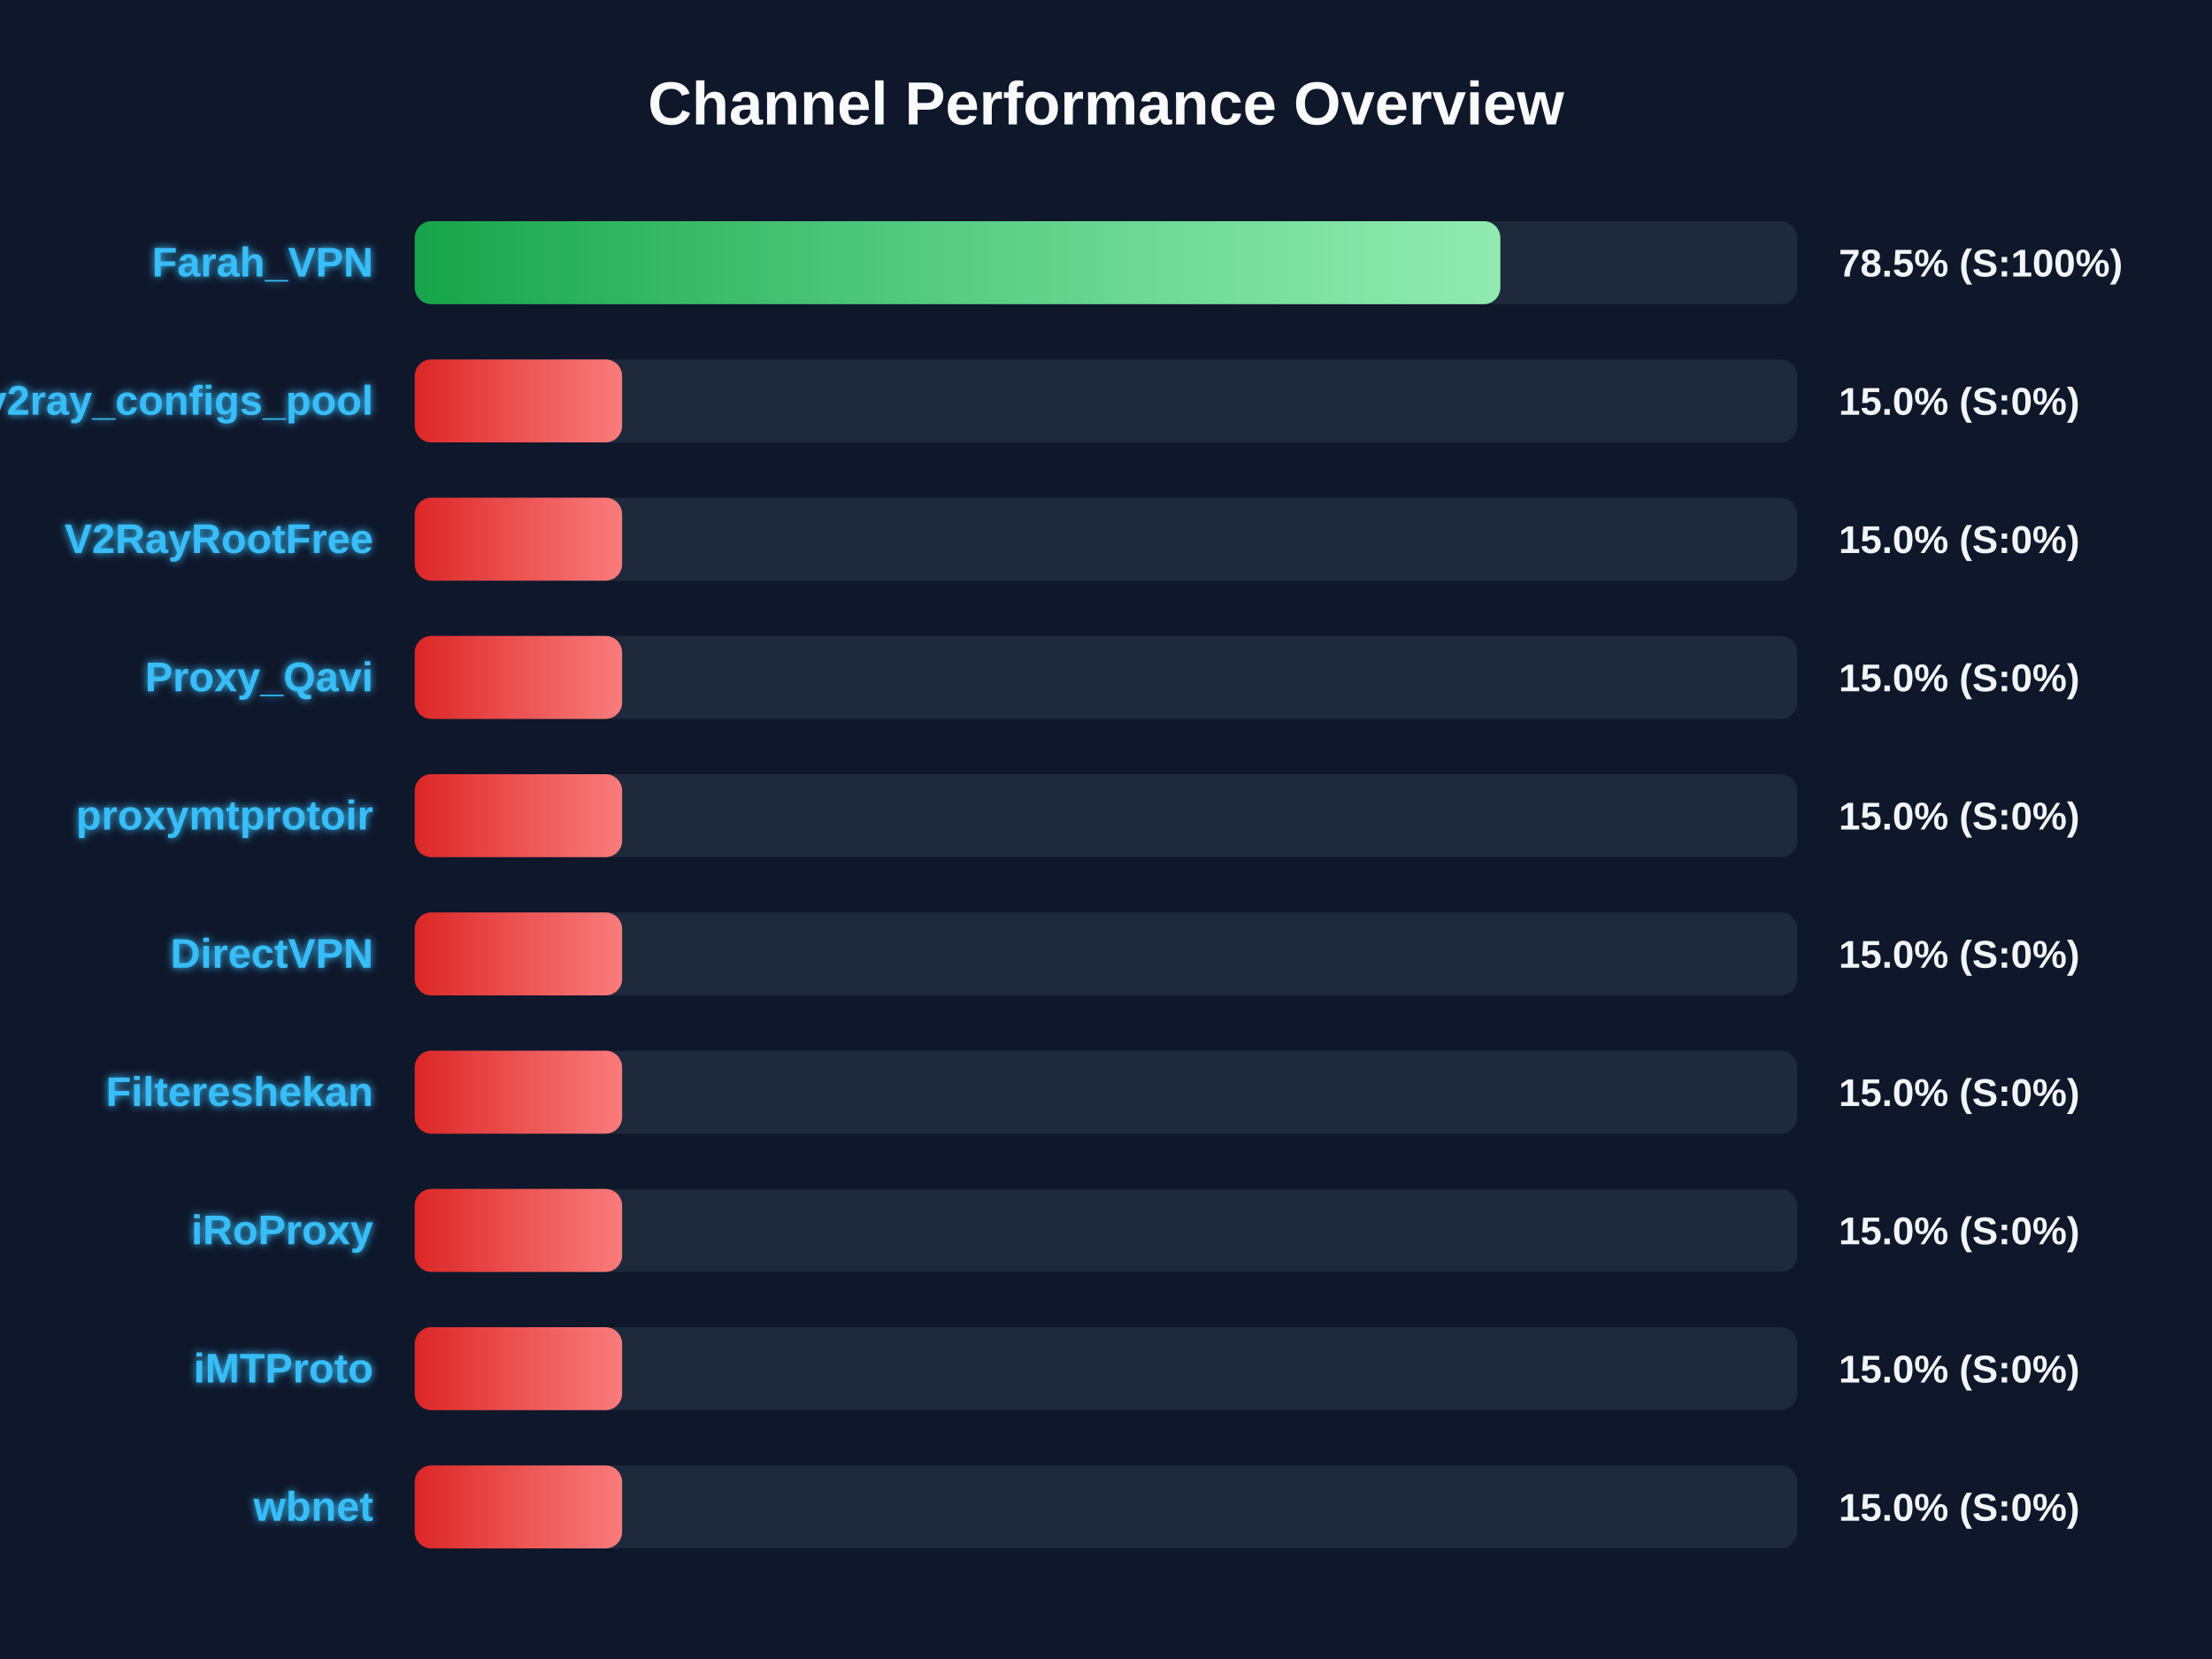
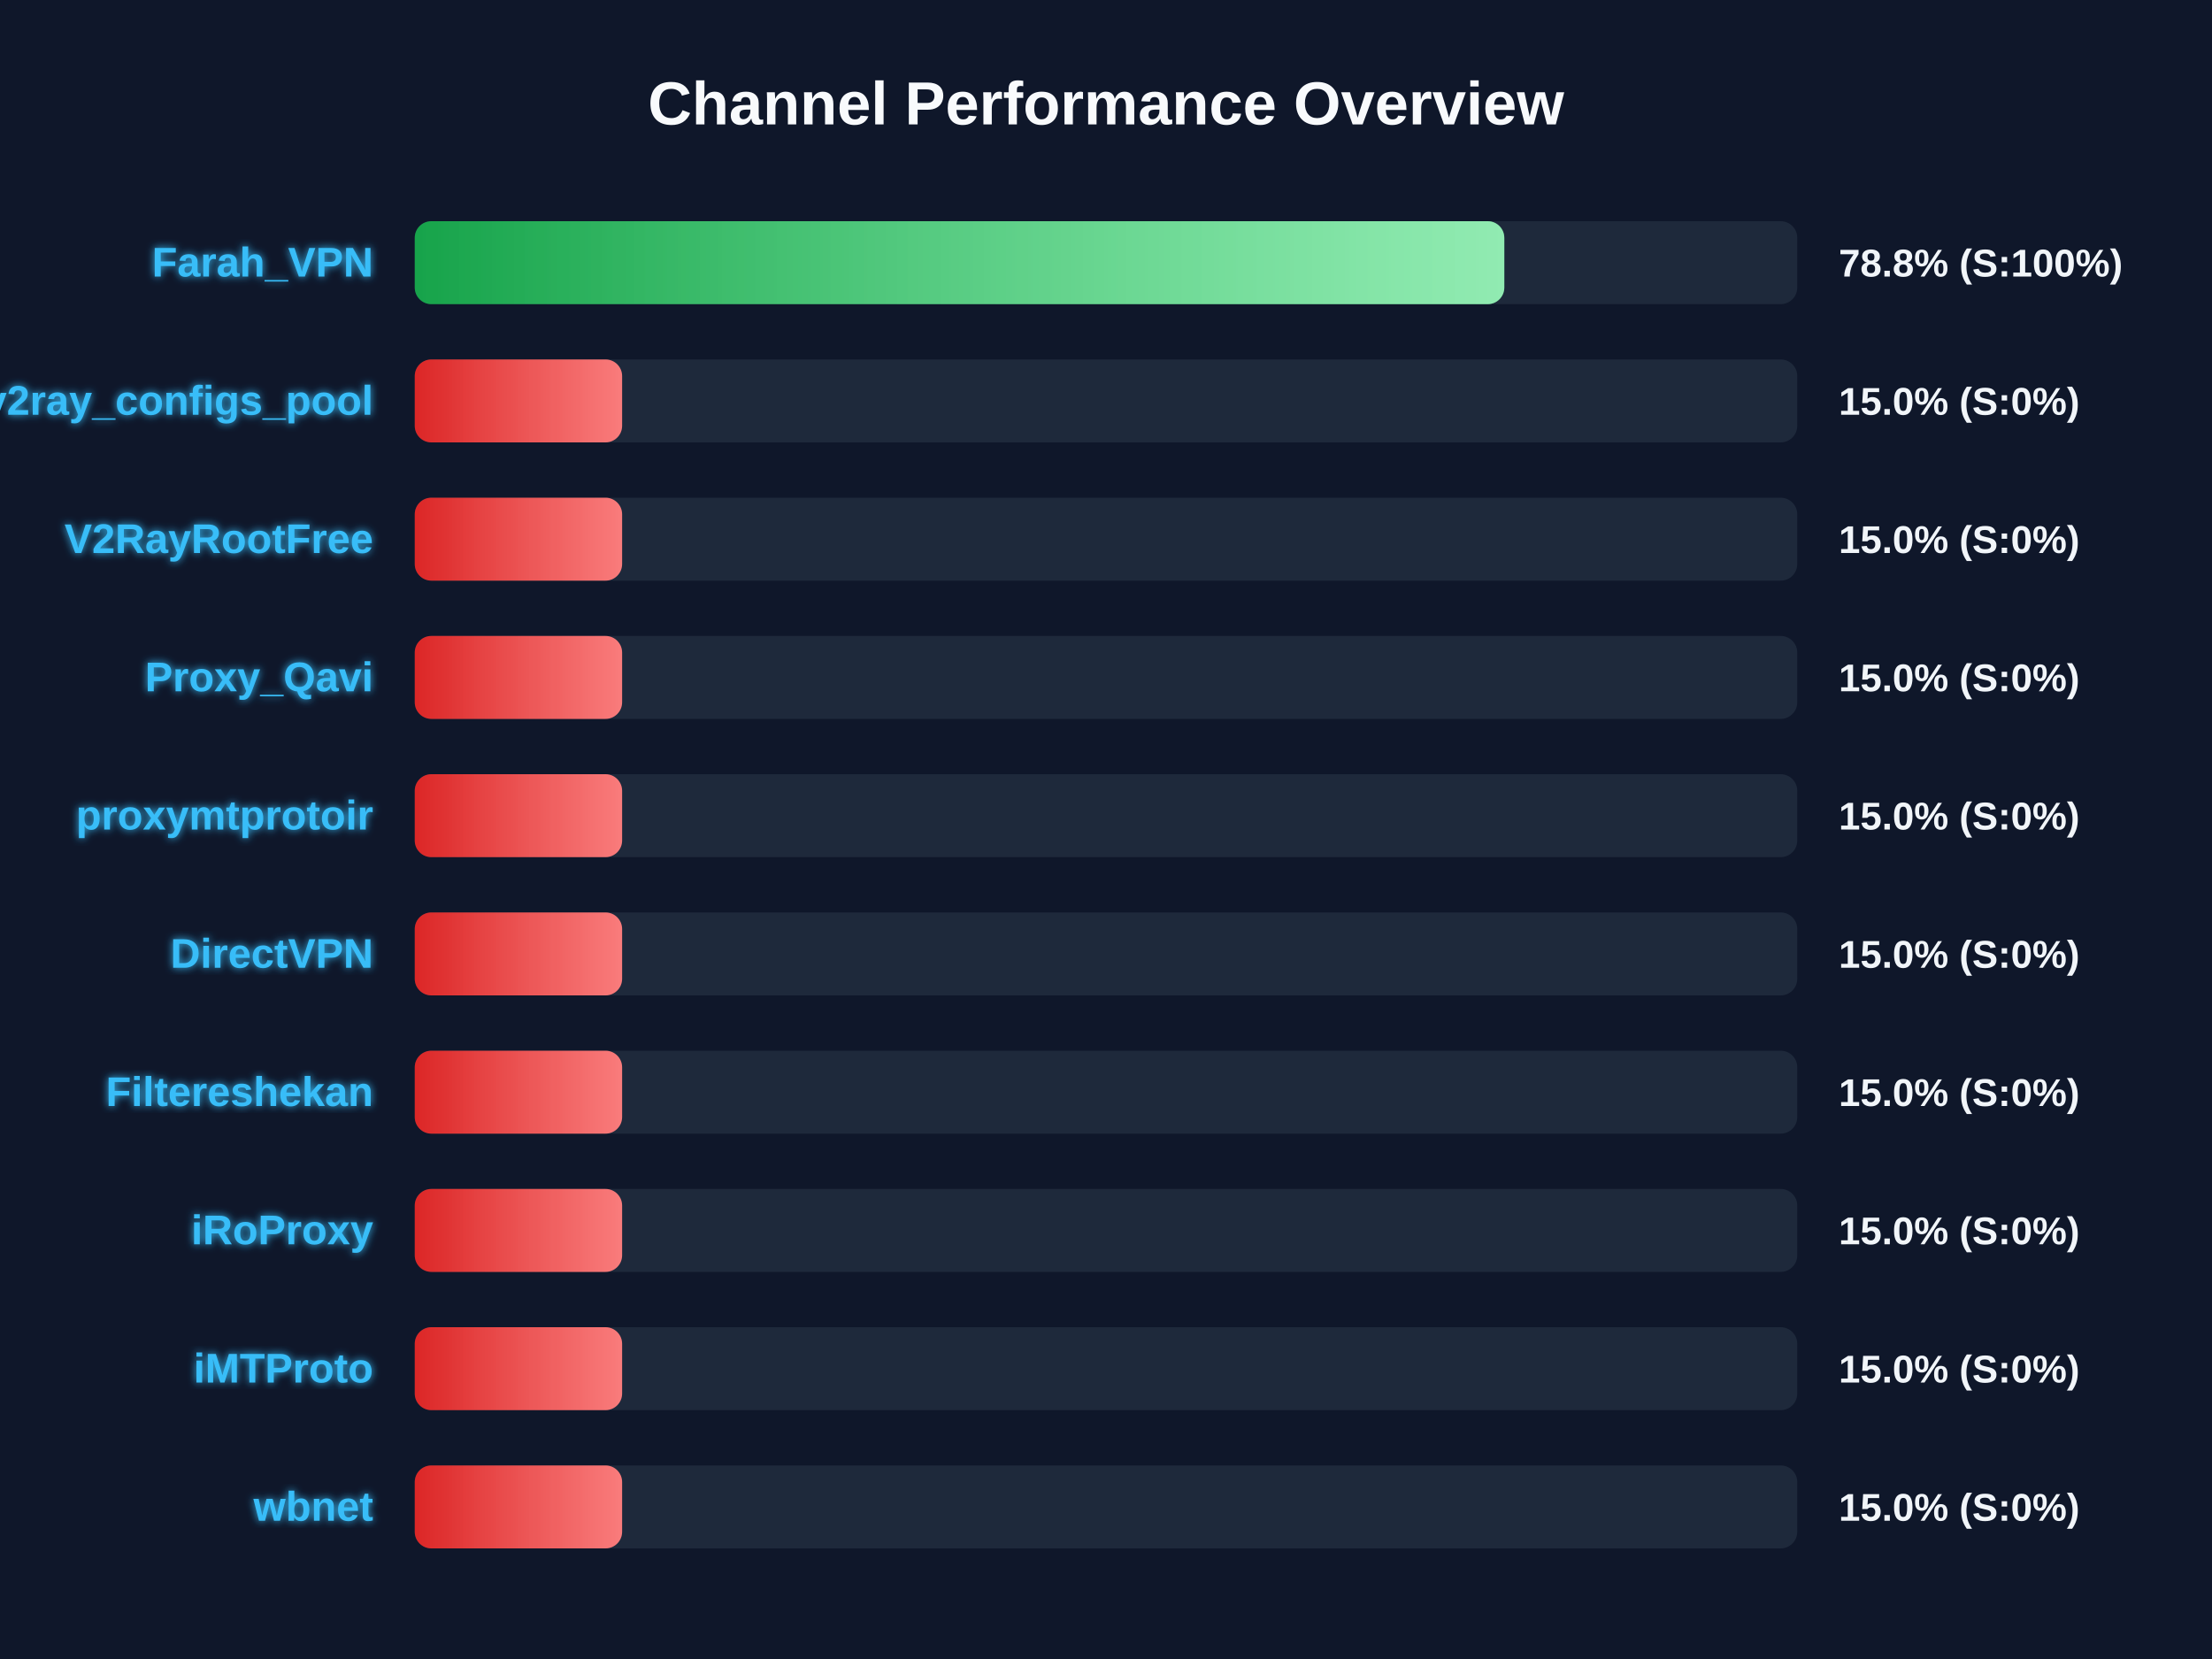
<svg xmlns="http://www.w3.org/2000/svg" width="800" height="600" version="1.1">
  <defs>
    <linearGradient id="grad-green" x1="0%" y1="0%" x2="100%" y2="0%">
      <stop offset="0%" stop-color="#16a34a" />
      <stop offset="100%" stop-color="#4ade80" />
    </linearGradient>
    <linearGradient id="grad-yellow" x1="0%" y1="0%" x2="100%" y2="0%">
      <stop offset="0%" stop-color="#ca8a04" />
      <stop offset="100%" stop-color="#fde047" />
    </linearGradient>
    <linearGradient id="grad-red" x1="0%" y1="0%" x2="100%" y2="0%">
      <stop offset="0%" stop-color="#dc2626" />
      <stop offset="100%" stop-color="#f87171" />
    </linearGradient>
    <linearGradient id="shimmer" x1="0%" y1="0%" x2="100%" y2="0%">
      <stop offset="0%" stop-color="rgba(255,255,255,0)" />
      <stop offset="50%" stop-color="rgba(255,255,255,0.4)" />
      <stop offset="100%" stop-color="rgba(255,255,255,0)" />
    </linearGradient>
    <filter id="glow" x="-20%" y="-20%" width="140%" height="140%">
      <feGaussianBlur stdDeviation="1.5" result="blur" />
      <feComposite in="SourceGraphic" in2="blur" operator="over" />
    </filter>
  </defs>
  <style>
        .bg-rect { fill: #0f172a; }
        .title { font: bold 22px 'Segoe UI', Arial, sans-serif; fill: #f8fafc; }
        .row { font: bold 15px 'Segoe UI', Arial, sans-serif; fill: #38bdf8; filter: url(#glow); }
        .score { font: bold 14px 'Segoe UI', Arial, sans-serif; fill: #f1f5f9; }
        @keyframes shimmer-anim {
            0% { transform: translateX(-100%); }
            100% { transform: translateX(200%); }
        }
        .shimmer-rect {
            animation: shimmer-anim 2.5s infinite linear;
        }
    </style>
  <rect width="100%" height="100%" class="bg-rect" />
  <text x="400" y="45" text-anchor="middle" class="title">Channel Performance Overview</text>
  <rect x="150" y="80" width="500" height="30" fill="#1e293b" rx="6" />
  <clipPath id="clip-0">
-     <rect x="150" y="80" width="392.6" height="30" rx="6" />
+     <rect x="150" y="80" width="394.05" height="30" rx="6" />
  </clipPath>
-   <rect x="150" y="80" width="392.6" height="30" fill="url(#grad-green)" rx="6" />
+   <rect x="150" y="80" width="394.05" height="30" fill="url(#grad-green)" rx="6" />
  <g clip-path="url(#clip-0)">
    <rect x="150" y="80" width="100%" height="30" fill="url(#shimmer)" class="shimmer-rect" />
  </g>
  <text x="135" y="100" text-anchor="end" class="row">Farah_VPN</text>
-   <text x="665" y="100" text-anchor="start" class="score">78.5% (S:100%)</text>
+   <text x="665" y="100" text-anchor="start" class="score">78.8% (S:100%)</text>
  <rect x="150" y="130" width="500" height="30" fill="#1e293b" rx="6" />
  <clipPath id="clip-1">
    <rect x="150" y="130" width="75.0" height="30" rx="6" />
  </clipPath>
  <rect x="150" y="130" width="75.0" height="30" fill="url(#grad-red)" rx="6" />
  <g clip-path="url(#clip-1)">
    <rect x="150" y="130" width="100%" height="30" fill="url(#shimmer)" class="shimmer-rect" />
  </g>
  <text x="135" y="150" text-anchor="end" class="row">v2ray_configs_pool</text>
  <text x="665" y="150" text-anchor="start" class="score">15.0% (S:0%)</text>
  <rect x="150" y="180" width="500" height="30" fill="#1e293b" rx="6" />
  <clipPath id="clip-2">
    <rect x="150" y="180" width="75.0" height="30" rx="6" />
  </clipPath>
  <rect x="150" y="180" width="75.0" height="30" fill="url(#grad-red)" rx="6" />
  <g clip-path="url(#clip-2)">
    <rect x="150" y="180" width="100%" height="30" fill="url(#shimmer)" class="shimmer-rect" />
  </g>
  <text x="135" y="200" text-anchor="end" class="row">V2RayRootFree</text>
  <text x="665" y="200" text-anchor="start" class="score">15.0% (S:0%)</text>
  <rect x="150" y="230" width="500" height="30" fill="#1e293b" rx="6" />
  <clipPath id="clip-3">
    <rect x="150" y="230" width="75.0" height="30" rx="6" />
  </clipPath>
  <rect x="150" y="230" width="75.0" height="30" fill="url(#grad-red)" rx="6" />
  <g clip-path="url(#clip-3)">
    <rect x="150" y="230" width="100%" height="30" fill="url(#shimmer)" class="shimmer-rect" />
  </g>
  <text x="135" y="250" text-anchor="end" class="row">Proxy_Qavi</text>
  <text x="665" y="250" text-anchor="start" class="score">15.0% (S:0%)</text>
  <rect x="150" y="280" width="500" height="30" fill="#1e293b" rx="6" />
  <clipPath id="clip-4">
    <rect x="150" y="280" width="75.0" height="30" rx="6" />
  </clipPath>
  <rect x="150" y="280" width="75.0" height="30" fill="url(#grad-red)" rx="6" />
  <g clip-path="url(#clip-4)">
    <rect x="150" y="280" width="100%" height="30" fill="url(#shimmer)" class="shimmer-rect" />
  </g>
  <text x="135" y="300" text-anchor="end" class="row">proxymtprotoir</text>
  <text x="665" y="300" text-anchor="start" class="score">15.0% (S:0%)</text>
  <rect x="150" y="330" width="500" height="30" fill="#1e293b" rx="6" />
  <clipPath id="clip-5">
    <rect x="150" y="330" width="75.0" height="30" rx="6" />
  </clipPath>
  <rect x="150" y="330" width="75.0" height="30" fill="url(#grad-red)" rx="6" />
  <g clip-path="url(#clip-5)">
    <rect x="150" y="330" width="100%" height="30" fill="url(#shimmer)" class="shimmer-rect" />
  </g>
  <text x="135" y="350" text-anchor="end" class="row">DirectVPN</text>
  <text x="665" y="350" text-anchor="start" class="score">15.0% (S:0%)</text>
  <rect x="150" y="380" width="500" height="30" fill="#1e293b" rx="6" />
  <clipPath id="clip-6">
    <rect x="150" y="380" width="75.0" height="30" rx="6" />
  </clipPath>
  <rect x="150" y="380" width="75.0" height="30" fill="url(#grad-red)" rx="6" />
  <g clip-path="url(#clip-6)">
    <rect x="150" y="380" width="100%" height="30" fill="url(#shimmer)" class="shimmer-rect" />
  </g>
  <text x="135" y="400" text-anchor="end" class="row">Filtereshekan</text>
  <text x="665" y="400" text-anchor="start" class="score">15.0% (S:0%)</text>
  <rect x="150" y="430" width="500" height="30" fill="#1e293b" rx="6" />
  <clipPath id="clip-7">
    <rect x="150" y="430" width="75.0" height="30" rx="6" />
  </clipPath>
  <rect x="150" y="430" width="75.0" height="30" fill="url(#grad-red)" rx="6" />
  <g clip-path="url(#clip-7)">
    <rect x="150" y="430" width="100%" height="30" fill="url(#shimmer)" class="shimmer-rect" />
  </g>
  <text x="135" y="450" text-anchor="end" class="row">iRoProxy</text>
  <text x="665" y="450" text-anchor="start" class="score">15.0% (S:0%)</text>
  <rect x="150" y="480" width="500" height="30" fill="#1e293b" rx="6" />
  <clipPath id="clip-8">
    <rect x="150" y="480" width="75.0" height="30" rx="6" />
  </clipPath>
  <rect x="150" y="480" width="75.0" height="30" fill="url(#grad-red)" rx="6" />
  <g clip-path="url(#clip-8)">
    <rect x="150" y="480" width="100%" height="30" fill="url(#shimmer)" class="shimmer-rect" />
  </g>
  <text x="135" y="500" text-anchor="end" class="row">iMTProto</text>
  <text x="665" y="500" text-anchor="start" class="score">15.0% (S:0%)</text>
  <rect x="150" y="530" width="500" height="30" fill="#1e293b" rx="6" />
  <clipPath id="clip-9">
    <rect x="150" y="530" width="75.0" height="30" rx="6" />
  </clipPath>
  <rect x="150" y="530" width="75.0" height="30" fill="url(#grad-red)" rx="6" />
  <g clip-path="url(#clip-9)">
    <rect x="150" y="530" width="100%" height="30" fill="url(#shimmer)" class="shimmer-rect" />
  </g>
  <text x="135" y="550" text-anchor="end" class="row">wbnet</text>
  <text x="665" y="550" text-anchor="start" class="score">15.0% (S:0%)</text>
</svg>
